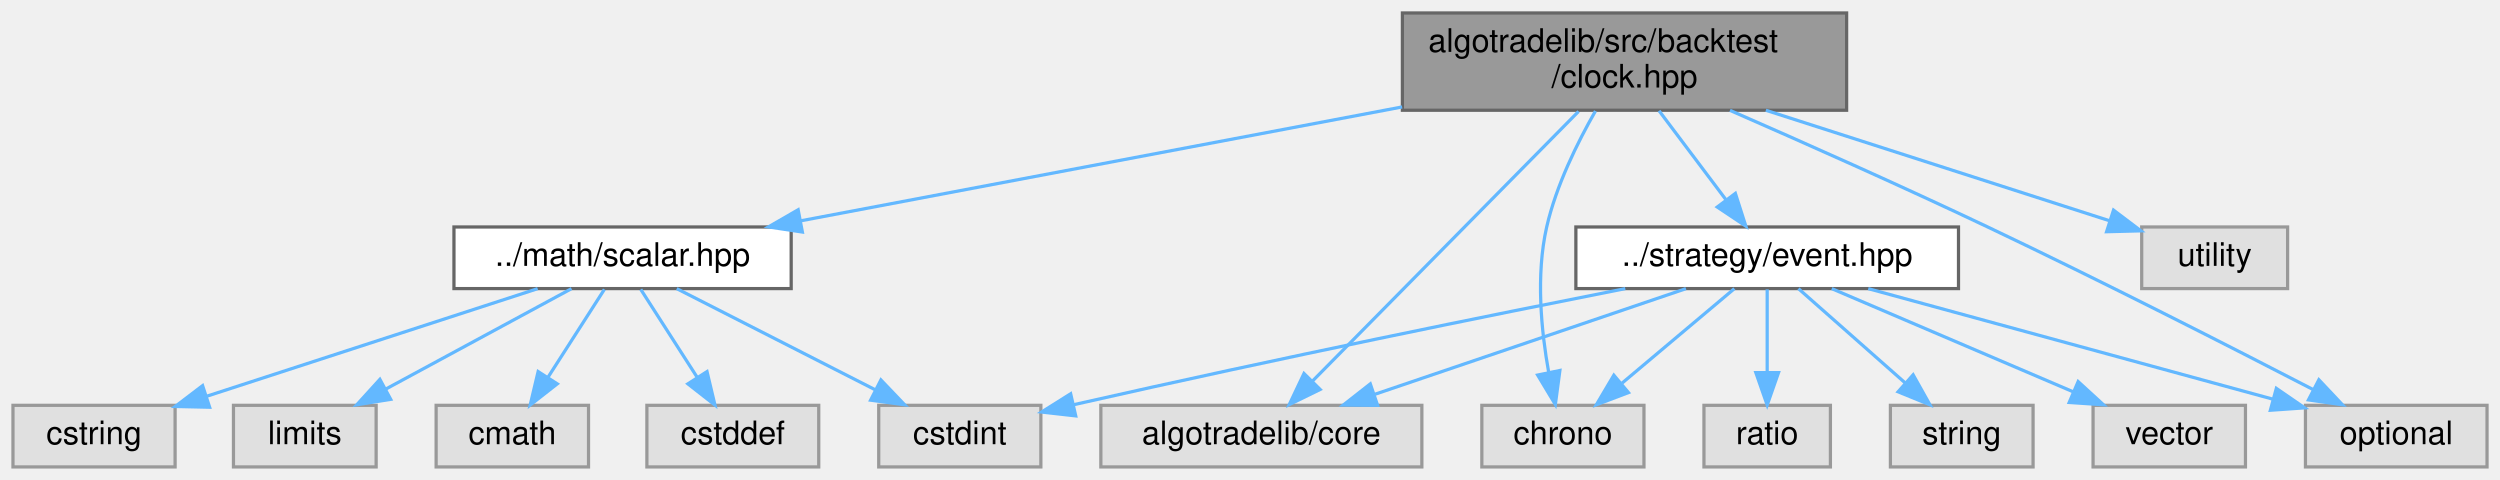
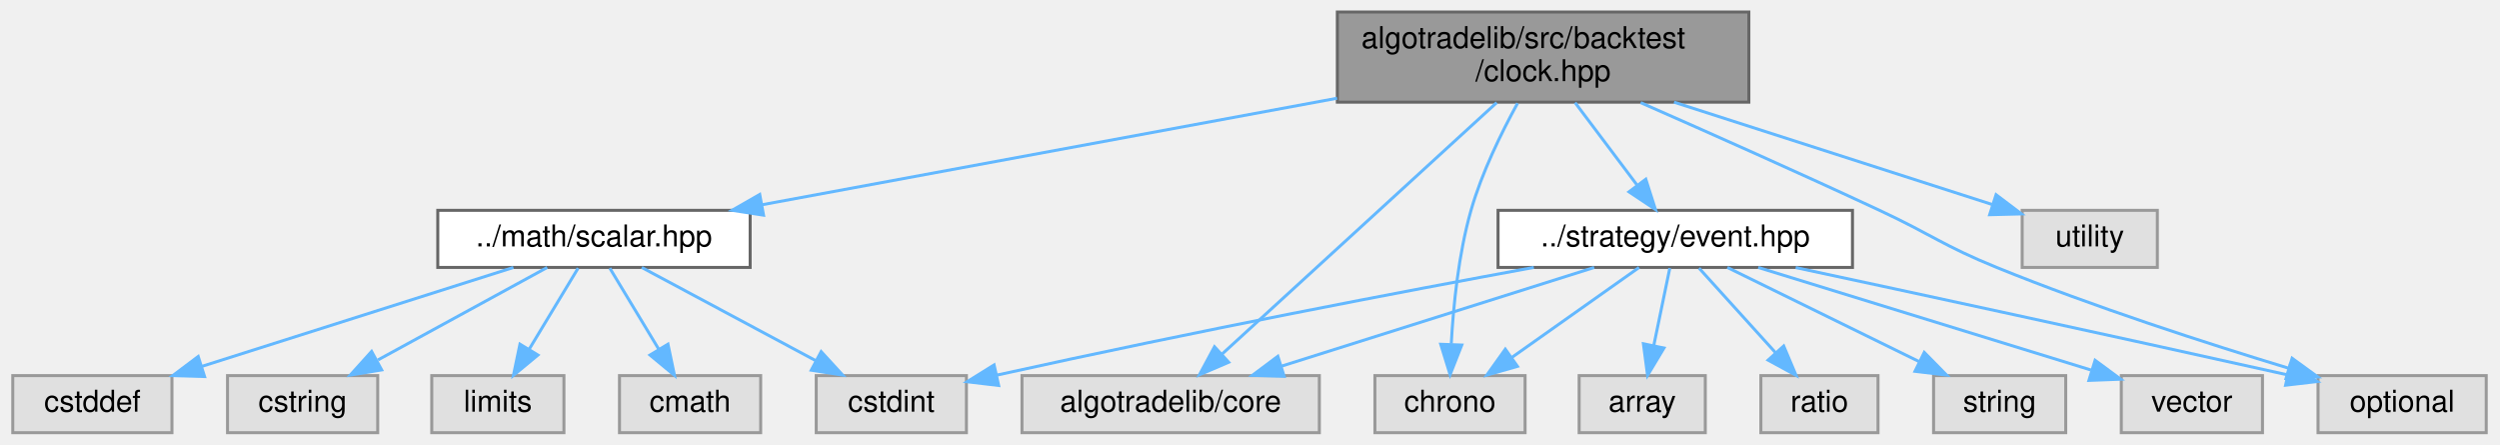
- <svg xmlns="http://www.w3.org/2000/svg" xmlns:xlink="http://www.w3.org/1999/xlink" width="771pt" height="148pt" viewBox="0.00 0.00 771.00 148.00">
+ <svg xmlns="http://www.w3.org/2000/svg" xmlns:xlink="http://www.w3.org/1999/xlink" width="832pt" height="148pt" viewBox="0.00 0.00 831.50 148.00">
  <g id="page0,1_graph0" class="graph" transform="scale(1 1) rotate(0) translate(4 144)">
    <g id="Node000001" class="node">
      <g id="a_Node000001">
        <a xlink:title="Bar-interval arithmetic and the replay clock.">
-           <polygon fill="#999999" stroke="#666666" points="565.5,-140 428.5,-140 428.5,-110 565.5,-110 565.5,-140" />
-           <text text-anchor="start" x="436.5" y="-128" font-family="Helvetica,sans-Serif" font-size="10.00">algotradelib/src/backtest</text>
-           <text text-anchor="middle" x="497" y="-117" font-family="Helvetica,sans-Serif" font-size="10.00">/clock.hpp</text>
+           <polygon fill="#999999" stroke="#666666" points="578,-140 441,-140 441,-110 578,-110 578,-140" />
+           <text text-anchor="start" x="449" y="-128" font-family="Helvetica,sans-Serif" font-size="10.00">algotradelib/src/backtest</text>
+           <text text-anchor="middle" x="509.5" y="-117" font-family="Helvetica,sans-Serif" font-size="10.00">/clock.hpp</text>
        </a>
      </g>
    </g>
    <g id="Node000002" class="node">
      <g id="a_Node000002">
        <a xlink:href="event_8hpp.html" target="_top" xlink:title="The events a runner delivers to a strategy's handlers, and the market phase.">
-           <polygon fill="white" stroke="#666666" points="600,-74 482,-74 482,-55 600,-55 600,-74" />
-           <text text-anchor="middle" x="541" y="-62" font-family="Helvetica,sans-Serif" font-size="10.00">../strategy/event.hpp</text>
+           <polygon fill="white" stroke="#666666" points="612.5,-74 494.5,-74 494.5,-55 612.5,-55 612.5,-74" />
+           <text text-anchor="middle" x="553.5" y="-62" font-family="Helvetica,sans-Serif" font-size="10.00">../strategy/event.hpp</text>
        </a>
      </g>
    </g>
    <g id="edge1_Node000001_Node000002" class="edge">
      <g id="a_edge1_Node000001_Node000002">
        <a xlink:title=" ">
-           <path fill="none" stroke="#63b8ff" d="M507.65,-109.84C513.84,-101.61 521.69,-91.18 528.21,-82.51" />
-           <polygon fill="#63b8ff" stroke="#63b8ff" points="531.19,-84.36 534.41,-74.27 525.6,-80.15 531.19,-84.36" />
+           <path fill="none" stroke="#63b8ff" d="M520.15,-109.84C526.34,-101.61 534.19,-91.18 540.71,-82.51" />
+           <polygon fill="#63b8ff" stroke="#63b8ff" points="543.69,-84.36 546.91,-74.27 538.1,-80.15 543.69,-84.36" />
        </a>
      </g>
    </g>
    <g id="Node000003" class="node">
      <g id="a_Node000003">
        <a xlink:title=" ">
-           <polygon fill="#e0e0e0" stroke="#999999" points="434.5,-19 335.5,-19 335.5,0 434.5,0 434.5,-19" />
-           <text text-anchor="middle" x="385" y="-7" font-family="Helvetica,sans-Serif" font-size="10.00">algotradelib/core</text>
-         </a>
-       </g>
-     </g>
-     <g id="edge15_Node000001_Node000003" class="edge">
-       <g id="a_edge15_Node000001_Node000003">
-         <a xlink:title=" ">
-           <path fill="none" stroke="#63b8ff" d="M482.82,-109.63C461.85,-88.37 422.7,-48.71 400.83,-26.54" />
-           <polygon fill="#63b8ff" stroke="#63b8ff" points="403.13,-23.89 393.61,-19.23 398.15,-28.81 403.13,-23.89" />
+           <polygon fill="#e0e0e0" stroke="#999999" points="435,-19 336,-19 336,0 435,0 435,-19" />
+           <text text-anchor="middle" x="385.5" y="-7" font-family="Helvetica,sans-Serif" font-size="10.00">algotradelib/core</text>
+         </a>
+       </g>
+     </g>
+     <g id="edge16_Node000001_Node000003" class="edge">
+       <g id="a_edge16_Node000001_Node000003">
+         <a xlink:title=" ">
+           <path fill="none" stroke="#63b8ff" d="M494.05,-109.85C470.71,-88.5 426.66,-48.17 402.47,-26.03" />
+           <polygon fill="#63b8ff" stroke="#63b8ff" points="404.82,-23.44 395.08,-19.27 400.1,-28.6 404.82,-23.44" />
+         </a>
+       </g>
+     </g>
+     <g id="Node000005" class="node">
+       <g id="a_Node000005">
+         <a xlink:title=" ">
+           <polygon fill="#e0e0e0" stroke="#999999" points="503.5,-19 453.5,-19 453.5,0 503.5,0 503.5,-19" />
+           <text text-anchor="middle" x="478.5" y="-7" font-family="Helvetica,sans-Serif" font-size="10.00">chrono</text>
+         </a>
+       </g>
+     </g>
+     <g id="edge17_Node000001_Node000005" class="edge">
+       <g id="a_edge17_Node000001_Node000005">
+         <a xlink:title=" ">
+           <path fill="none" stroke="#63b8ff" d="M501,-109.64C495.65,-99.91 489.1,-86.59 485.5,-74 481.34,-59.47 479.63,-42.41 478.93,-29.64" />
+           <polygon fill="#63b8ff" stroke="#63b8ff" points="482.42,-29.17 478.54,-19.31 475.42,-29.43 482.42,-29.17" />
+         </a>
+       </g>
+     </g>
+     <g id="Node000007" class="node">
+       <g id="a_Node000007">
+         <a xlink:title=" ">
+           <polygon fill="#e0e0e0" stroke="#999999" points="823.5,-19 767.5,-19 767.5,0 823.5,0 823.5,-19" />
+           <text text-anchor="middle" x="795.5" y="-7" font-family="Helvetica,sans-Serif" font-size="10.00">optional</text>
+         </a>
+       </g>
+     </g>
+     <g id="edge19_Node000001_Node000007" class="edge">
+       <g id="a_edge19_Node000001_Node000007">
+         <a xlink:title=" ">
+           <path fill="none" stroke="#63b8ff" d="M541.98,-109.84C564.41,-99.98 594.87,-86.43 621.5,-74 638.97,-65.85 642.64,-62.26 660.5,-55 692.77,-41.89 730.5,-29.71 757.86,-21.41" />
+           <polygon fill="#63b8ff" stroke="#63b8ff" points="758.87,-24.77 767.44,-18.54 756.85,-18.06 758.87,-24.77" />
+         </a>
+       </g>
+     </g>
+     <g id="Node000011" class="node">
+       <g id="a_Node000011">
+         <a xlink:href="scalar_8hpp_source.html" target="_top" xlink:title=" ">
+           <polygon fill="white" stroke="#666666" points="245.5,-74 141.5,-74 141.5,-55 245.5,-55 245.5,-74" />
+           <text text-anchor="middle" x="193.5" y="-62" font-family="Helvetica,sans-Serif" font-size="10.00">../math/scalar.hpp</text>
+         </a>
+       </g>
+     </g>
+     <g id="edge10_Node000001_Node000011" class="edge">
+       <g id="a_edge10_Node000001_Node000011">
+         <a xlink:title=" ">
+           <path fill="none" stroke="#63b8ff" d="M440.93,-111.31C383.63,-100.7 302.94,-85.76 249.48,-75.86" />
+           <polygon fill="#63b8ff" stroke="#63b8ff" points="249.96,-72.39 239.49,-74.01 248.69,-79.28 249.96,-72.39" />
+         </a>
+       </g>
+     </g>
+     <g id="Node000016" class="node">
+       <g id="a_Node000016">
+         <a xlink:title=" ">
+           <polygon fill="#e0e0e0" stroke="#999999" points="714,-74 669,-74 669,-55 714,-55 714,-74" />
+           <text text-anchor="middle" x="691.5" y="-62" font-family="Helvetica,sans-Serif" font-size="10.00">utility</text>
+         </a>
+       </g>
+     </g>
+     <g id="edge18_Node000001_Node000016" class="edge">
+       <g id="a_edge18_Node000001_Node000016">
+         <a xlink:title=" ">
+           <path fill="none" stroke="#63b8ff" d="M553.09,-109.99C585.64,-99.53 629.42,-85.46 658.95,-75.96" />
+           <polygon fill="#63b8ff" stroke="#63b8ff" points="660.31,-79.2 668.76,-72.81 658.17,-72.54 660.31,-79.2" />
+         </a>
+       </g>
+     </g>
+     <g id="edge2_Node000002_Node000003" class="edge">
+       <g id="a_edge2_Node000002_Node000003">
+         <a xlink:title=" ">
+           <path fill="none" stroke="#63b8ff" d="M526.51,-54.98C498.3,-46.09 453.86,-32.07 422.42,-22.15" />
+           <polygon fill="#63b8ff" stroke="#63b8ff" points="423.29,-18.75 412.7,-19.08 421.19,-25.43 423.29,-18.75" />
        </a>
      </g>
    </g>
    <g id="Node000004" class="node">
      <g id="a_Node000004">
        <a xlink:title=" ">
-           <polygon fill="#e0e0e0" stroke="#999999" points="503,-19 453,-19 453,0 503,0 503,-19" />
-           <text text-anchor="middle" x="478" y="-7" font-family="Helvetica,sans-Serif" font-size="10.00">chrono</text>
-         </a>
-       </g>
-     </g>
-     <g id="edge16_Node000001_Node000004" class="edge">
-       <g id="a_edge16_Node000001_Node000004">
-         <a xlink:title=" ">
-           <path fill="none" stroke="#63b8ff" d="M488.04,-109.76C482.5,-100.08 475.91,-86.77 473,-74 469.62,-59.16 471.32,-41.91 473.62,-29.14" />
-           <polygon fill="#63b8ff" stroke="#63b8ff" points="477.07,-29.75 475.67,-19.25 470.21,-28.33 477.07,-29.75" />
+           <polygon fill="#e0e0e0" stroke="#999999" points="563.5,-19 521.5,-19 521.5,0 563.5,0 563.5,-19" />
+           <text text-anchor="middle" x="542.5" y="-7" font-family="Helvetica,sans-Serif" font-size="10.00">array</text>
+         </a>
+       </g>
+     </g>
+     <g id="edge3_Node000002_Node000004" class="edge">
+       <g id="a_edge3_Node000002_Node000004">
+         <a xlink:title=" ">
+           <path fill="none" stroke="#63b8ff" d="M551.68,-54.75C550.24,-47.8 548.18,-37.85 546.37,-29.13" />
+           <polygon fill="#63b8ff" stroke="#63b8ff" points="549.74,-28.17 544.28,-19.09 542.89,-29.59 549.74,-28.17" />
+         </a>
+       </g>
+     </g>
+     <g id="edge4_Node000002_Node000005" class="edge">
+       <g id="a_edge4_Node000002_Node000005">
+         <a xlink:title=" ">
+           <path fill="none" stroke="#63b8ff" d="M541.45,-54.98C530.04,-46.92 512.67,-34.65 499.07,-25.03" />
+           <polygon fill="#63b8ff" stroke="#63b8ff" points="500.96,-22.08 490.77,-19.17 496.92,-27.8 500.96,-22.08" />
        </a>
      </g>
    </g>
    <g id="Node000006" class="node">
      <g id="a_Node000006">
        <a xlink:title=" ">
-           <polygon fill="#e0e0e0" stroke="#999999" points="763,-19 707,-19 707,0 763,0 763,-19" />
-           <text text-anchor="middle" x="735" y="-7" font-family="Helvetica,sans-Serif" font-size="10.00">optional</text>
-         </a>
-       </g>
-     </g>
-     <g id="edge18_Node000001_Node000006" class="edge">
-       <g id="a_edge18_Node000001_Node000006">
-         <a xlink:title=" ">
-           <path fill="none" stroke="#63b8ff" d="M529.53,-109.96C551.98,-100.15 582.46,-86.61 609,-74 644.12,-57.32 684.13,-36.91 709.46,-23.81" />
-           <polygon fill="#63b8ff" stroke="#63b8ff" points="711.14,-26.88 718.41,-19.17 707.92,-20.67 711.14,-26.88" />
+           <polygon fill="#e0e0e0" stroke="#999999" points="317.5,-19 267.5,-19 267.5,0 317.5,0 317.5,-19" />
+           <text text-anchor="middle" x="292.5" y="-7" font-family="Helvetica,sans-Serif" font-size="10.00">cstdint</text>
+         </a>
+       </g>
+     </g>
+     <g id="edge5_Node000002_Node000006" class="edge">
+       <g id="a_edge5_Node000002_Node000006">
+         <a xlink:title=" ">
+           <path fill="none" stroke="#63b8ff" d="M506.4,-55C462.54,-46.92 395.12,-34.08 327.67,-19.17" />
+           <polygon fill="#63b8ff" stroke="#63b8ff" points="328.24,-15.71 317.72,-16.96 326.72,-22.55 328.24,-15.71" />
+         </a>
+       </g>
+     </g>
+     <g id="edge6_Node000002_Node000007" class="edge">
+       <g id="a_edge6_Node000002_Node000007">
+         <a xlink:title=" ">
+           <path fill="none" stroke="#63b8ff" d="M593.6,-54.95C632.85,-46.54 694.6,-33.22 757.18,-19.28" />
+           <polygon fill="#63b8ff" stroke="#63b8ff" points="758.23,-22.63 767.23,-17.03 756.7,-15.8 758.23,-22.63" />
+         </a>
+       </g>
+     </g>
+     <g id="Node000008" class="node">
+       <g id="a_Node000008">
+         <a xlink:title=" ">
+           <polygon fill="#e0e0e0" stroke="#999999" points="621,-19 582,-19 582,0 621,0 621,-19" />
+           <text text-anchor="middle" x="601.5" y="-7" font-family="Helvetica,sans-Serif" font-size="10.00">ratio</text>
+         </a>
+       </g>
+     </g>
+     <g id="edge7_Node000002_Node000008" class="edge">
+       <g id="a_edge7_Node000002_Node000008">
+         <a xlink:title=" ">
+           <path fill="none" stroke="#63b8ff" d="M561.43,-54.75C568.35,-47.11 578.57,-35.82 586.95,-26.56" />
+           <polygon fill="#63b8ff" stroke="#63b8ff" points="589.6,-28.85 593.72,-19.09 584.41,-24.15 589.6,-28.85" />
+         </a>
+       </g>
+     </g>
+     <g id="Node000009" class="node">
+       <g id="a_Node000009">
+         <a xlink:title=" ">
+           <polygon fill="#e0e0e0" stroke="#999999" points="683.5,-19 639.5,-19 639.5,0 683.5,0 683.5,-19" />
+           <text text-anchor="middle" x="661.5" y="-7" font-family="Helvetica,sans-Serif" font-size="10.00">string</text>
+         </a>
+       </g>
+     </g>
+     <g id="edge8_Node000002_Node000009" class="edge">
+       <g id="a_edge8_Node000002_Node000009">
+         <a xlink:title=" ">
+           <path fill="none" stroke="#63b8ff" d="M570.85,-54.98C588.07,-46.54 614.7,-33.47 634.65,-23.68" />
+           <polygon fill="#63b8ff" stroke="#63b8ff" points="636.4,-26.72 643.83,-19.17 633.31,-20.43 636.4,-26.72" />
        </a>
      </g>
    </g>
    <g id="Node000010" class="node">
      <g id="a_Node000010">
-         <a xlink:href="scalar_8hpp_source.html" target="_top" xlink:title=" ">
-           <polygon fill="white" stroke="#666666" points="240,-74 136,-74 136,-55 240,-55 240,-74" />
-           <text text-anchor="middle" x="188" y="-62" font-family="Helvetica,sans-Serif" font-size="10.00">../math/scalar.hpp</text>
-         </a>
-       </g>
-     </g>
-     <g id="edge9_Node000001_Node000010" class="edge">
-       <g id="a_edge9_Node000001_Node000010">
-         <a xlink:title=" ">
-           <path fill="none" stroke="#63b8ff" d="M428.42,-111.02C372.58,-100.45 294.78,-85.72 242.98,-75.91" />
-           <polygon fill="#63b8ff" stroke="#63b8ff" points="243.45,-72.44 232.98,-74.02 242.15,-79.31 243.45,-72.44" />
+         <a xlink:title=" ">
+           <polygon fill="#e0e0e0" stroke="#999999" points="749,-19 702,-19 702,0 749,0 749,-19" />
+           <text text-anchor="middle" x="725.5" y="-7" font-family="Helvetica,sans-Serif" font-size="10.00">vector</text>
+         </a>
+       </g>
+     </g>
+     <g id="edge9_Node000002_Node000010" class="edge">
+       <g id="a_edge9_Node000002_Node000010">
+         <a xlink:title=" ">
+           <path fill="none" stroke="#63b8ff" d="M581.13,-54.98C611.3,-45.69 659.59,-30.81 691.92,-20.85" />
+           <polygon fill="#63b8ff" stroke="#63b8ff" points="693.28,-24.09 701.81,-17.8 691.22,-17.4 693.28,-24.09" />
+         </a>
+       </g>
+     </g>
+     <g id="edge13_Node000011_Node000006" class="edge">
+       <g id="a_edge13_Node000011_Node000006">
+         <a xlink:title=" ">
+           <path fill="none" stroke="#63b8ff" d="M209.41,-54.98C225.05,-46.61 249.16,-33.7 267.38,-23.95" />
+           <polygon fill="#63b8ff" stroke="#63b8ff" points="269.14,-26.98 276.3,-19.17 265.84,-20.8 269.14,-26.98" />
+         </a>
+       </g>
+     </g>
+     <g id="Node000012" class="node">
+       <g id="a_Node000012">
+         <a xlink:title=" ">
+           <polygon fill="#e0e0e0" stroke="#999999" points="249,-19 202,-19 202,0 249,0 249,-19" />
+           <text text-anchor="middle" x="225.5" y="-7" font-family="Helvetica,sans-Serif" font-size="10.00">cmath</text>
+         </a>
+       </g>
+     </g>
+     <g id="edge11_Node000011_Node000012" class="edge">
+       <g id="a_edge11_Node000011_Node000012">
+         <a xlink:title=" ">
+           <path fill="none" stroke="#63b8ff" d="M198.78,-54.75C203.21,-47.42 209.66,-36.73 215.12,-27.7" />
+           <polygon fill="#63b8ff" stroke="#63b8ff" points="218.14,-29.46 220.31,-19.09 212.15,-25.84 218.14,-29.46" />
+         </a>
+       </g>
+     </g>
+     <g id="Node000013" class="node">
+       <g id="a_Node000013">
+         <a xlink:title=" ">
+           <polygon fill="#e0e0e0" stroke="#999999" points="53,-19 0,-19 0,0 53,0 53,-19" />
+           <text text-anchor="middle" x="26.5" y="-7" font-family="Helvetica,sans-Serif" font-size="10.00">cstddef</text>
+         </a>
+       </g>
+     </g>
+     <g id="edge12_Node000011_Node000013" class="edge">
+       <g id="a_edge12_Node000011_Node000013">
+         <a xlink:title=" ">
+           <path fill="none" stroke="#63b8ff" d="M166.67,-54.98C138.55,-46.06 94.19,-31.98 62.92,-22.06" />
+           <polygon fill="#63b8ff" stroke="#63b8ff" points="63.86,-18.68 53.26,-18.99 61.74,-25.36 63.86,-18.68" />
+         </a>
+       </g>
+     </g>
+     <g id="Node000014" class="node">
+       <g id="a_Node000014">
+         <a xlink:title=" ">
+           <polygon fill="#e0e0e0" stroke="#999999" points="121.5,-19 71.5,-19 71.5,0 121.5,0 121.5,-19" />
+           <text text-anchor="middle" x="96.5" y="-7" font-family="Helvetica,sans-Serif" font-size="10.00">cstring</text>
+         </a>
+       </g>
+     </g>
+     <g id="edge14_Node000011_Node000014" class="edge">
+       <g id="a_edge14_Node000011_Node000014">
+         <a xlink:title=" ">
+           <path fill="none" stroke="#63b8ff" d="M177.92,-54.98C162.73,-46.69 139.4,-33.94 121.6,-24.22" />
+           <polygon fill="#63b8ff" stroke="#63b8ff" points="122.82,-20.89 112.37,-19.17 119.47,-27.04 122.82,-20.89" />
        </a>
      </g>
    </g>
    <g id="Node000015" class="node">
      <g id="a_Node000015">
        <a xlink:title=" ">
-           <polygon fill="#e0e0e0" stroke="#999999" points="701.5,-74 656.5,-74 656.5,-55 701.5,-55 701.5,-74" />
-           <text text-anchor="middle" x="679" y="-62" font-family="Helvetica,sans-Serif" font-size="10.00">utility</text>
-         </a>
-       </g>
-     </g>
-     <g id="edge17_Node000001_Node000015" class="edge">
-       <g id="a_edge17_Node000001_Node000015">
-         <a xlink:title=" ">
-           <path fill="none" stroke="#63b8ff" d="M540.59,-109.99C573.14,-99.53 616.92,-85.46 646.45,-75.96" />
-           <polygon fill="#63b8ff" stroke="#63b8ff" points="647.81,-79.2 656.26,-72.81 645.67,-72.54 647.81,-79.2" />
-         </a>
-       </g>
-     </g>
-     <g id="edge2_Node000002_Node000003" class="edge">
-       <g id="a_edge2_Node000002_Node000003">
-         <a xlink:title=" ">
-           <path fill="none" stroke="#63b8ff" d="M515.94,-54.98C489.97,-46.16 449.19,-32.31 420.04,-22.41" />
-           <polygon fill="#63b8ff" stroke="#63b8ff" points="420.85,-18.99 410.26,-19.08 418.6,-25.61 420.85,-18.99" />
-         </a>
-       </g>
-     </g>
-     <g id="edge3_Node000002_Node000004" class="edge">
-       <g id="a_edge3_Node000002_Node000004">
-         <a xlink:title=" ">
-           <path fill="none" stroke="#63b8ff" d="M530.88,-54.98C521.56,-47.15 507.53,-35.34 496.26,-25.86" />
-           <polygon fill="#63b8ff" stroke="#63b8ff" points="498.21,-22.93 488.31,-19.17 493.71,-28.29 498.21,-22.93" />
-         </a>
-       </g>
-     </g>
-     <g id="Node000005" class="node">
-       <g id="a_Node000005">
-         <a xlink:title=" ">
-           <polygon fill="#e0e0e0" stroke="#999999" points="317,-19 267,-19 267,0 317,0 317,-19" />
-           <text text-anchor="middle" x="292" y="-7" font-family="Helvetica,sans-Serif" font-size="10.00">cstdint</text>
-         </a>
-       </g>
-     </g>
-     <g id="edge4_Node000002_Node000005" class="edge">
-       <g id="a_edge4_Node000002_Node000005">
-         <a xlink:title=" ">
-           <path fill="none" stroke="#63b8ff" d="M497.24,-54.99C455.84,-46.81 391.73,-33.84 327.17,-19.2" />
-           <polygon fill="#63b8ff" stroke="#63b8ff" points="327.75,-15.74 317.22,-16.93 326.19,-22.56 327.75,-15.74" />
-         </a>
-       </g>
-     </g>
-     <g id="edge5_Node000002_Node000006" class="edge">
-       <g id="a_edge5_Node000002_Node000006">
-         <a xlink:title=" ">
-           <path fill="none" stroke="#63b8ff" d="M572.17,-54.98C606.14,-45.7 660.51,-30.85 696.97,-20.89" />
-           <polygon fill="#63b8ff" stroke="#63b8ff" points="698.02,-24.23 706.75,-18.22 696.18,-17.48 698.02,-24.23" />
-         </a>
-       </g>
-     </g>
-     <g id="Node000007" class="node">
-       <g id="a_Node000007">
-         <a xlink:title=" ">
-           <polygon fill="#e0e0e0" stroke="#999999" points="560.5,-19 521.5,-19 521.5,0 560.5,0 560.5,-19" />
-           <text text-anchor="middle" x="541" y="-7" font-family="Helvetica,sans-Serif" font-size="10.00">ratio</text>
-         </a>
-       </g>
-     </g>
-     <g id="edge6_Node000002_Node000007" class="edge">
-       <g id="a_edge6_Node000002_Node000007">
-         <a xlink:title=" ">
-           <path fill="none" stroke="#63b8ff" d="M541,-54.75C541,-47.8 541,-37.85 541,-29.13" />
-           <polygon fill="#63b8ff" stroke="#63b8ff" points="544.5,-29.09 541,-19.09 537.5,-29.09 544.5,-29.09" />
-         </a>
-       </g>
-     </g>
-     <g id="Node000008" class="node">
-       <g id="a_Node000008">
-         <a xlink:title=" ">
-           <polygon fill="#e0e0e0" stroke="#999999" points="623,-19 579,-19 579,0 623,0 623,-19" />
-           <text text-anchor="middle" x="601" y="-7" font-family="Helvetica,sans-Serif" font-size="10.00">string</text>
-         </a>
-       </g>
-     </g>
-     <g id="edge7_Node000002_Node000008" class="edge">
-       <g id="a_edge7_Node000002_Node000008">
-         <a xlink:title=" ">
-           <path fill="none" stroke="#63b8ff" d="M550.64,-54.98C559.51,-47.15 572.87,-35.34 583.61,-25.86" />
-           <polygon fill="#63b8ff" stroke="#63b8ff" points="586.01,-28.41 591.18,-19.17 581.37,-23.17 586.01,-28.41" />
-         </a>
-       </g>
-     </g>
-     <g id="Node000009" class="node">
-       <g id="a_Node000009">
-         <a xlink:title=" ">
-           <polygon fill="#e0e0e0" stroke="#999999" points="688.5,-19 641.5,-19 641.5,0 688.5,0 688.5,-19" />
-           <text text-anchor="middle" x="665" y="-7" font-family="Helvetica,sans-Serif" font-size="10.00">vector</text>
-         </a>
-       </g>
-     </g>
-     <g id="edge8_Node000002_Node000009" class="edge">
-       <g id="a_edge8_Node000002_Node000009">
-         <a xlink:title=" ">
-           <path fill="none" stroke="#63b8ff" d="M560.92,-54.98C581.05,-46.38 612.38,-32.99 635.41,-23.15" />
-           <polygon fill="#63b8ff" stroke="#63b8ff" points="636.9,-26.32 644.71,-19.17 634.14,-19.88 636.9,-26.32" />
-         </a>
-       </g>
-     </g>
-     <g id="edge12_Node000010_Node000005" class="edge">
-       <g id="a_edge12_Node000010_Node000005">
-         <a xlink:title=" ">
-           <path fill="none" stroke="#63b8ff" d="M204.71,-54.98C221.21,-46.57 246.7,-33.59 265.88,-23.81" />
-           <polygon fill="#63b8ff" stroke="#63b8ff" points="267.67,-26.83 274.99,-19.17 264.49,-20.59 267.67,-26.83" />
-         </a>
-       </g>
-     </g>
-     <g id="Node000011" class="node">
-       <g id="a_Node000011">
-         <a xlink:title=" ">
-           <polygon fill="#e0e0e0" stroke="#999999" points="177.5,-19 130.5,-19 130.5,0 177.5,0 177.5,-19" />
-           <text text-anchor="middle" x="154" y="-7" font-family="Helvetica,sans-Serif" font-size="10.00">cmath</text>
-         </a>
-       </g>
-     </g>
-     <g id="edge10_Node000010_Node000011" class="edge">
-       <g id="a_edge10_Node000010_Node000011">
-         <a xlink:title=" ">
-           <path fill="none" stroke="#63b8ff" d="M182.39,-54.75C177.68,-47.42 170.83,-36.73 165.03,-27.7" />
-           <polygon fill="#63b8ff" stroke="#63b8ff" points="167.86,-25.62 159.51,-19.09 161.96,-29.4 167.86,-25.62" />
-         </a>
-       </g>
-     </g>
-     <g id="Node000012" class="node">
-       <g id="a_Node000012">
-         <a xlink:title=" ">
-           <polygon fill="#e0e0e0" stroke="#999999" points="248.5,-19 195.5,-19 195.5,0 248.5,0 248.5,-19" />
-           <text text-anchor="middle" x="222" y="-7" font-family="Helvetica,sans-Serif" font-size="10.00">cstddef</text>
-         </a>
-       </g>
-     </g>
-     <g id="edge11_Node000010_Node000012" class="edge">
-       <g id="a_edge11_Node000010_Node000012">
-         <a xlink:title=" ">
-           <path fill="none" stroke="#63b8ff" d="M193.61,-54.75C198.32,-47.42 205.17,-36.73 210.97,-27.7" />
-           <polygon fill="#63b8ff" stroke="#63b8ff" points="214.04,-29.4 216.49,-19.09 208.14,-25.62 214.04,-29.4" />
-         </a>
-       </g>
-     </g>
-     <g id="Node000013" class="node">
-       <g id="a_Node000013">
-         <a xlink:title=" ">
-           <polygon fill="#e0e0e0" stroke="#999999" points="50,-19 0,-19 0,0 50,0 50,-19" />
-           <text text-anchor="middle" x="25" y="-7" font-family="Helvetica,sans-Serif" font-size="10.00">cstring</text>
-         </a>
-       </g>
-     </g>
-     <g id="edge13_Node000010_Node000013" class="edge">
-       <g id="a_edge13_Node000010_Node000013">
-         <a xlink:title=" ">
-           <path fill="none" stroke="#63b8ff" d="M161.81,-54.98C134.16,-45.99 90.42,-31.77 59.87,-21.84" />
-           <polygon fill="#63b8ff" stroke="#63b8ff" points="60.65,-18.41 50.05,-18.65 58.48,-25.07 60.65,-18.41" />
-         </a>
-       </g>
-     </g>
-     <g id="Node000014" class="node">
-       <g id="a_Node000014">
-         <a xlink:title=" ">
-           <polygon fill="#e0e0e0" stroke="#999999" points="112,-19 68,-19 68,0 112,0 112,-19" />
-           <text text-anchor="middle" x="90" y="-7" font-family="Helvetica,sans-Serif" font-size="10.00">limits</text>
-         </a>
-       </g>
-     </g>
-     <g id="edge14_Node000010_Node000014" class="edge">
-       <g id="a_edge14_Node000010_Node000014">
-         <a xlink:title=" ">
-           <path fill="none" stroke="#63b8ff" d="M172.25,-54.98C156.77,-46.61 132.91,-33.7 114.86,-23.95" />
-           <polygon fill="#63b8ff" stroke="#63b8ff" points="116.49,-20.85 106.03,-19.17 113.16,-27.01 116.49,-20.85" />
+           <polygon fill="#e0e0e0" stroke="#999999" points="183.5,-19 139.5,-19 139.5,0 183.5,0 183.5,-19" />
+           <text text-anchor="middle" x="161.5" y="-7" font-family="Helvetica,sans-Serif" font-size="10.00">limits</text>
+         </a>
+       </g>
+     </g>
+     <g id="edge15_Node000011_Node000015" class="edge">
+       <g id="a_edge15_Node000011_Node000015">
+         <a xlink:title=" ">
+           <path fill="none" stroke="#63b8ff" d="M188.22,-54.75C183.79,-47.42 177.34,-36.73 171.88,-27.7" />
+           <polygon fill="#63b8ff" stroke="#63b8ff" points="174.85,-25.84 166.69,-19.09 168.86,-29.46 174.85,-25.84" />
        </a>
      </g>
    </g>
  </g>
</svg>
